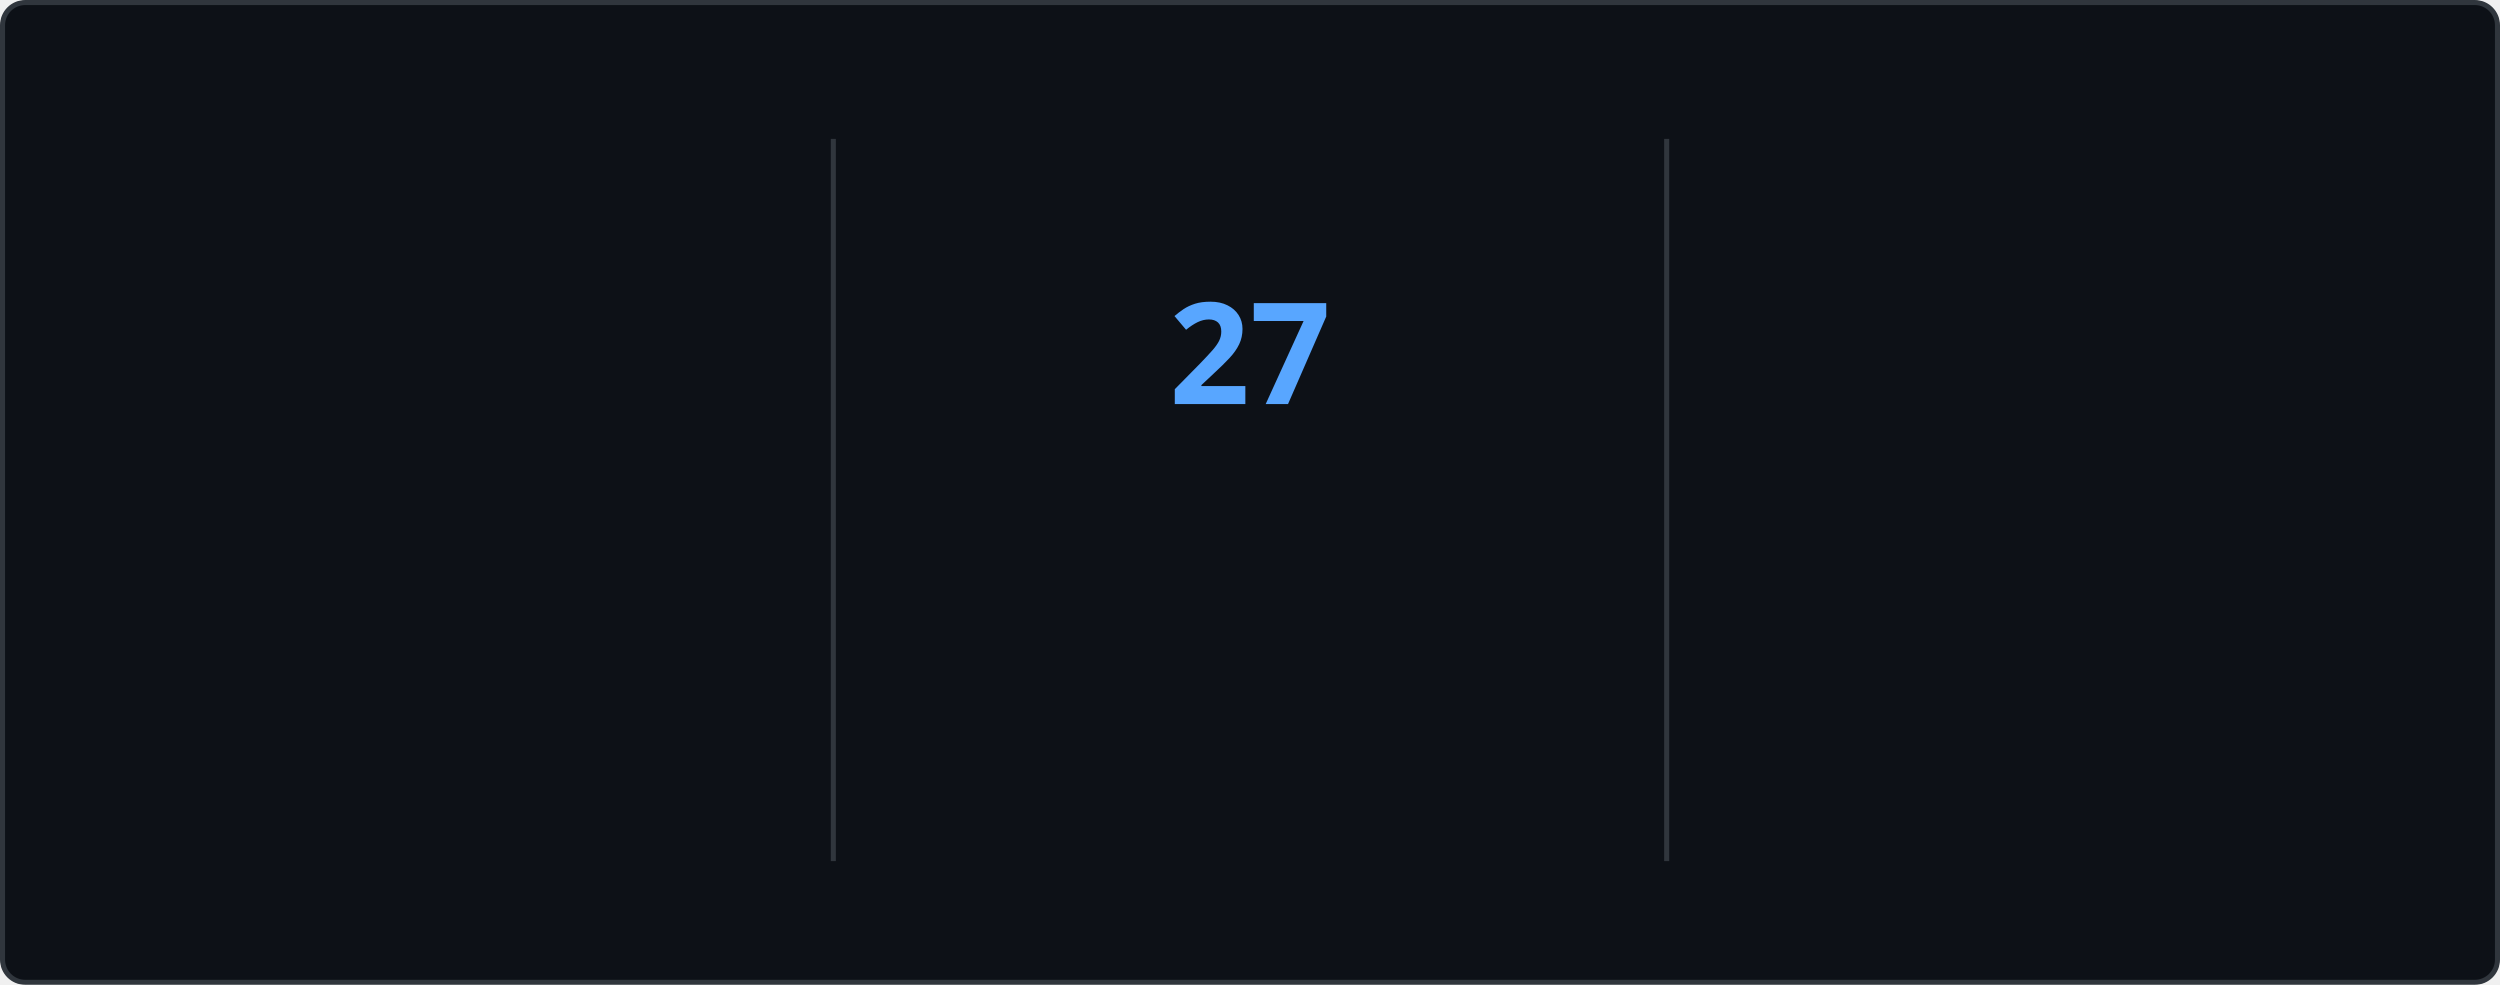
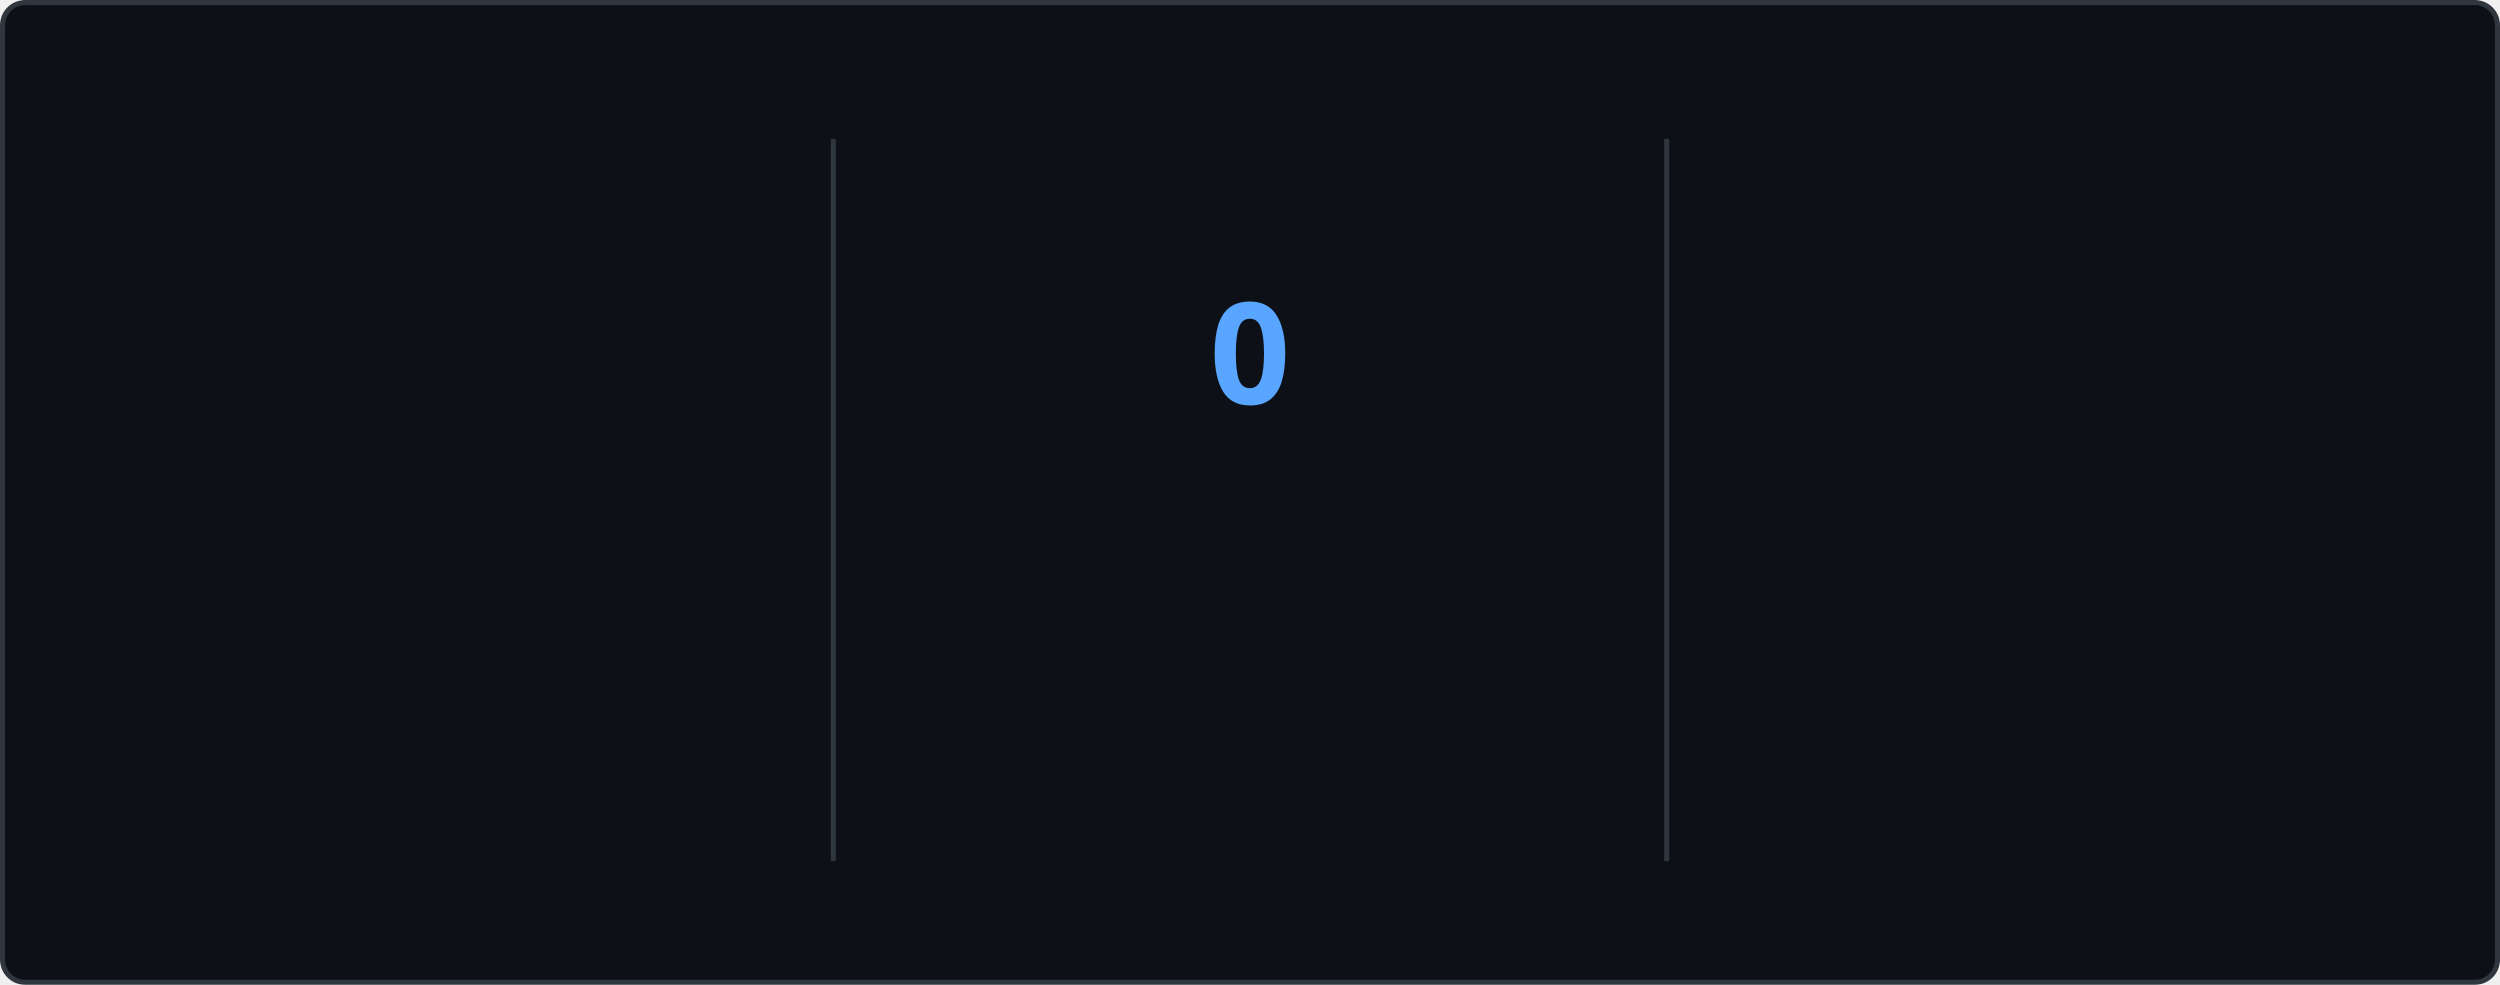
<svg xmlns="http://www.w3.org/2000/svg" style="isolation: isolate" viewBox="0 0 495 195" width="495px" height="195px" direction="ltr">
  <style>
    @keyframes currstreak {
      0% { font-size: 3px; opacity: 0.2; }
      80% { font-size: 34px; opacity: 1; }
      100% { font-size: 28px; opacity: 1; }
    }
    @keyframes fadein {
      0% { opacity: 0; }
      100% { opacity: 1; }
    }
    .big-number {
      font-family: "Segoe UI", Ubuntu, sans-serif;
      font-weight: 700;
      font-size: 28px;
      fill: #e6edf3;
    }
    .label {
      font-family: "Segoe UI", Ubuntu, sans-serif;
      font-weight: 400;
      font-size: 14px;
      fill: #e6edf3;
    }
    .range-text {
      font-family: "Segoe UI", Ubuntu, sans-serif;
      font-weight: 400;
      font-size: 12px;
      fill: #8b949e;
    }
    .current-streak-num {
      font-family: "Segoe UI", Ubuntu, sans-serif;
      font-weight: 700;
      font-size: 28px;
      fill: #58a6ff;
    }</style>
  <defs>
    <clipPath id="outer_rectangle">
      <rect width="495" height="195" rx="4.5" />
    </clipPath>
    <mask id="mask_out_ring_behind_fire">
      <rect width="495" height="195" fill="white" />
      <ellipse id="mask-ellipse" cx="247.5" cy="32" rx="13" ry="18" fill="black" />
    </mask>
  </defs>
  <g clip-path="url(#outer_rectangle)">
    <g style="isolation: isolate">
      <rect fill="#0d1117" rx="4.5" x="0.5" y="0.5" width="494" height="194" stroke="#30363d" />
    </g>
    <g style="isolation: isolate">
      <line x1="165" y1="28" x2="165" y2="170" vector-effect="non-scaling-stroke" stroke-width="1" stroke="#30363d" stroke-linejoin="miter" stroke-linecap="square" stroke-miterlimit="3" />
      <line x1="330" y1="28" x2="330" y2="170" vector-effect="non-scaling-stroke" stroke-width="1" stroke="#30363d" stroke-linejoin="miter" stroke-linecap="square" stroke-miterlimit="3" />
    </g>
    <g style="isolation: isolate">
      <g transform="translate(82.5, 48)">
        <text x="0" y="32" stroke-width="0" text-anchor="middle" class="big-number" style="opacity: 0; animation: fadein 0.5s linear forwards 0.6s">
            5.7K
          </text>
      </g>
      <g transform="translate(82.5, 84)">
        <text x="0" y="32" stroke-width="0" text-anchor="middle" class="label" style="opacity: 0; animation: fadein 0.5s linear forwards 0.7s">
            Total Contributions
          </text>
      </g>
      <g transform="translate(82.5, 114)">
        <text x="0" y="32" stroke-width="0" text-anchor="middle" class="range-text" style="opacity: 0; animation: fadein 0.5s linear forwards 0.8s">
            Aug 3 - Present
          </text>
      </g>
    </g>
    <g style="isolation: isolate">
      <g mask="url(#mask_out_ring_behind_fire)">
        <circle cx="247.5" cy="71" r="40" fill="none" stroke="#e6edf3" stroke-width="5" style="opacity: 0; animation: fadein 0.5s linear forwards 0.4s" />
      </g>
      <g transform="translate(247.5, 19.5)" stroke-opacity="0" style="opacity: 0; animation: fadein 0.5s linear forwards 0.6s">
        <path d="M -12 -0.5 L 15 -0.5 L 15 23.5 L -12 23.5 L -12 -0.5 Z" fill="none" />
        <path d="M 1.5 0.67 C 1.5 0.67 2.24 3.32 2.24 5.47 C 2.24 7.53 0.89 9.2 -1.17 9.2 C -3.23 9.2 -4.79 7.53 -4.79 5.47 L -4.76 5.11 C -6.78 7.51 -8 10.62 -8 13.99 C -8 18.41 -4.42 22 0 22 C 4.42 22 8 18.41 8 13.99 C 8 8.6 5.41 3.79 1.5 0.67 Z M -0.29 19 C -2.07 19 -3.51 17.6 -3.51 15.86 C -3.51 14.24 -2.46 13.1 -0.7 12.74 C 1.07 12.38 2.9 11.53 3.92 10.16 C 4.31 11.45 4.51 12.81 4.51 14.2 C 4.51 16.85 2.36 19 -0.29 19 Z" fill="#e6edf3" stroke-opacity="0" />
      </g>
      <g transform="translate(247.5, 48)">
        <text x="0" y="32" stroke-width="0" text-anchor="middle" class="current-streak-num" style="animation: currstreak 0.6s linear forwards">
-             27
+             0
          </text>
      </g>
      <g transform="translate(247.5, 108)">
        <text x="0" y="32" stroke-width="0" text-anchor="middle" class="label" style="opacity: 0; animation: fadein 0.5s linear forwards 0.9s">
            Current Streak
          </text>
      </g>
      <g transform="translate(247.5, 145)">
        <text x="0" y="21" stroke-width="0" text-anchor="middle" class="range-text" style="opacity: 0; animation: fadein 0.5s linear forwards 0.9s">
-             Jul 12 - Aug 7
+             0 days
          </text>
      </g>
    </g>
    <g style="isolation: isolate">
      <g transform="translate(412.5, 48)">
        <text x="0" y="32" stroke-width="0" text-anchor="middle" class="big-number" style="opacity: 0; animation: fadein 0.5s linear forwards 1.2s">
            27
          </text>
      </g>
      <g transform="translate(412.5, 84)">
        <text x="0" y="32" stroke-width="0" text-anchor="middle" class="label" style="opacity: 0; animation: fadein 0.5s linear forwards 1.3s">
            Longest Streak
          </text>
      </g>
      <g transform="translate(412.5, 114)">
        <text x="0" y="32" stroke-width="0" text-anchor="middle" class="range-text" style="opacity: 0; animation: fadein 0.5s linear forwards 1.4s">
            Jul 12 - Aug 7
          </text>
      </g>
    </g>
  </g>
</svg>
